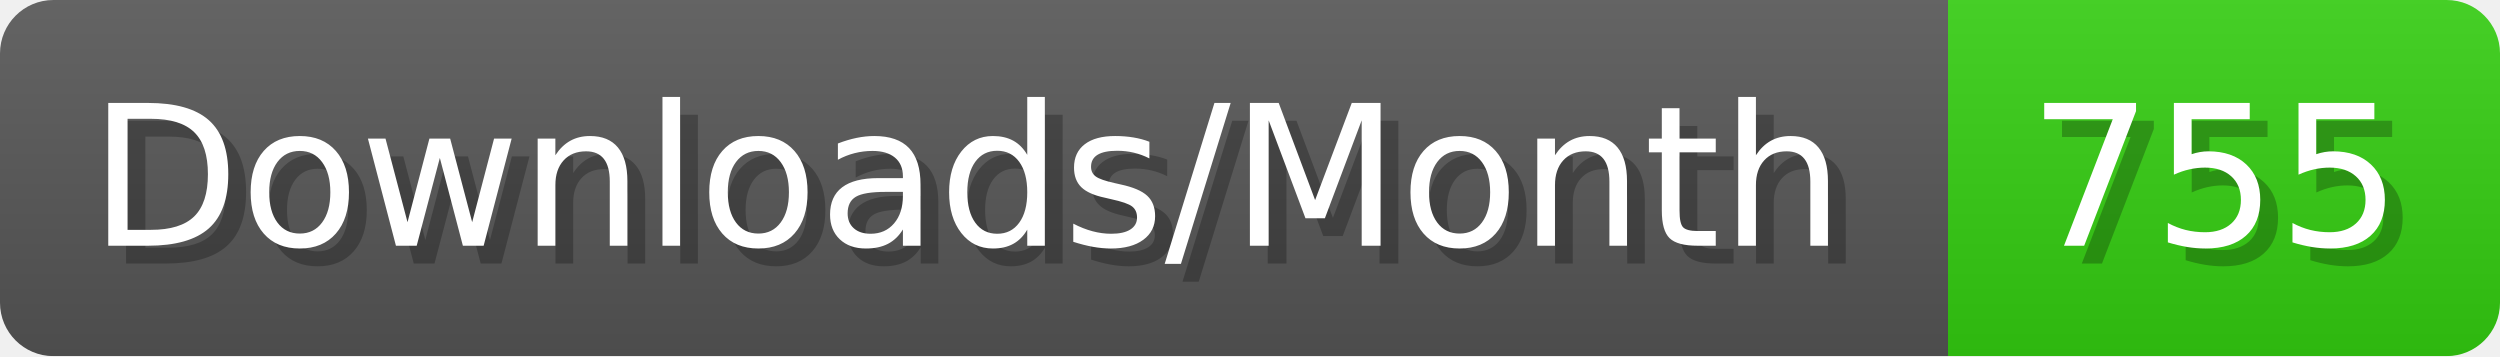
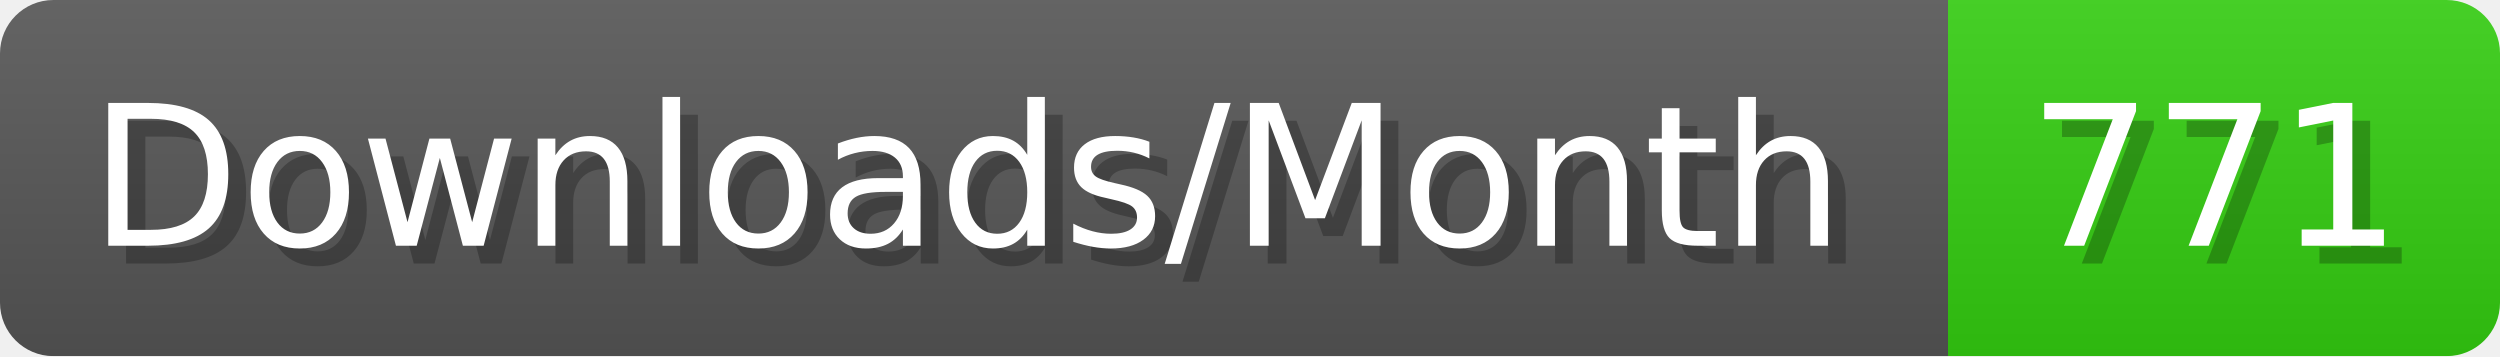
- <svg xmlns="http://www.w3.org/2000/svg" width="140.4" height="20" viewBox="0 0 1404 200" role="img" aria-label="Downloads/Month: 755">
+ <svg xmlns="http://www.w3.org/2000/svg" width="140.4" height="20" viewBox="0 0 1404 200" role="img" aria-label="Downloads/Month: 771">
  <linearGradient id="YlXUI" x2="0" y2="100%">
    <stop offset="0" stop-opacity=".1" stop-color="#EEE" />
    <stop offset="1" stop-opacity=".1" />
  </linearGradient>
  <mask id="JHhop">
    <rect width="1404" height="200" rx="30" fill="#FFF" />
  </mask>
  <g mask="url(#JHhop)">
    <rect width="1094" height="200" fill="#555" />
    <rect width="310" height="200" fill="#3C1" x="1094" />
    <rect width="1404" height="200" fill="url(#YlXUI)" />
  </g>
  <g aria-hidden="true" fill="#fff" text-anchor="start" font-family="Verdana,DejaVu Sans,sans-serif" font-size="110">
    <text x="60" y="148" textLength="994" fill="#000" opacity="0.25">Downloads/Month</text>
    <text x="50" y="138" textLength="994">Downloads/Month</text>
-     <text x="1149" y="148" textLength="210" fill="#000" opacity="0.25">755</text>
-     <text x="1139" y="138" textLength="210">755</text>
+     <text x="1149" y="148" textLength="210" fill="#000" opacity="0.25">771</text>
+     <text x="1139" y="138" textLength="210">771</text>
  </g>
</svg>
